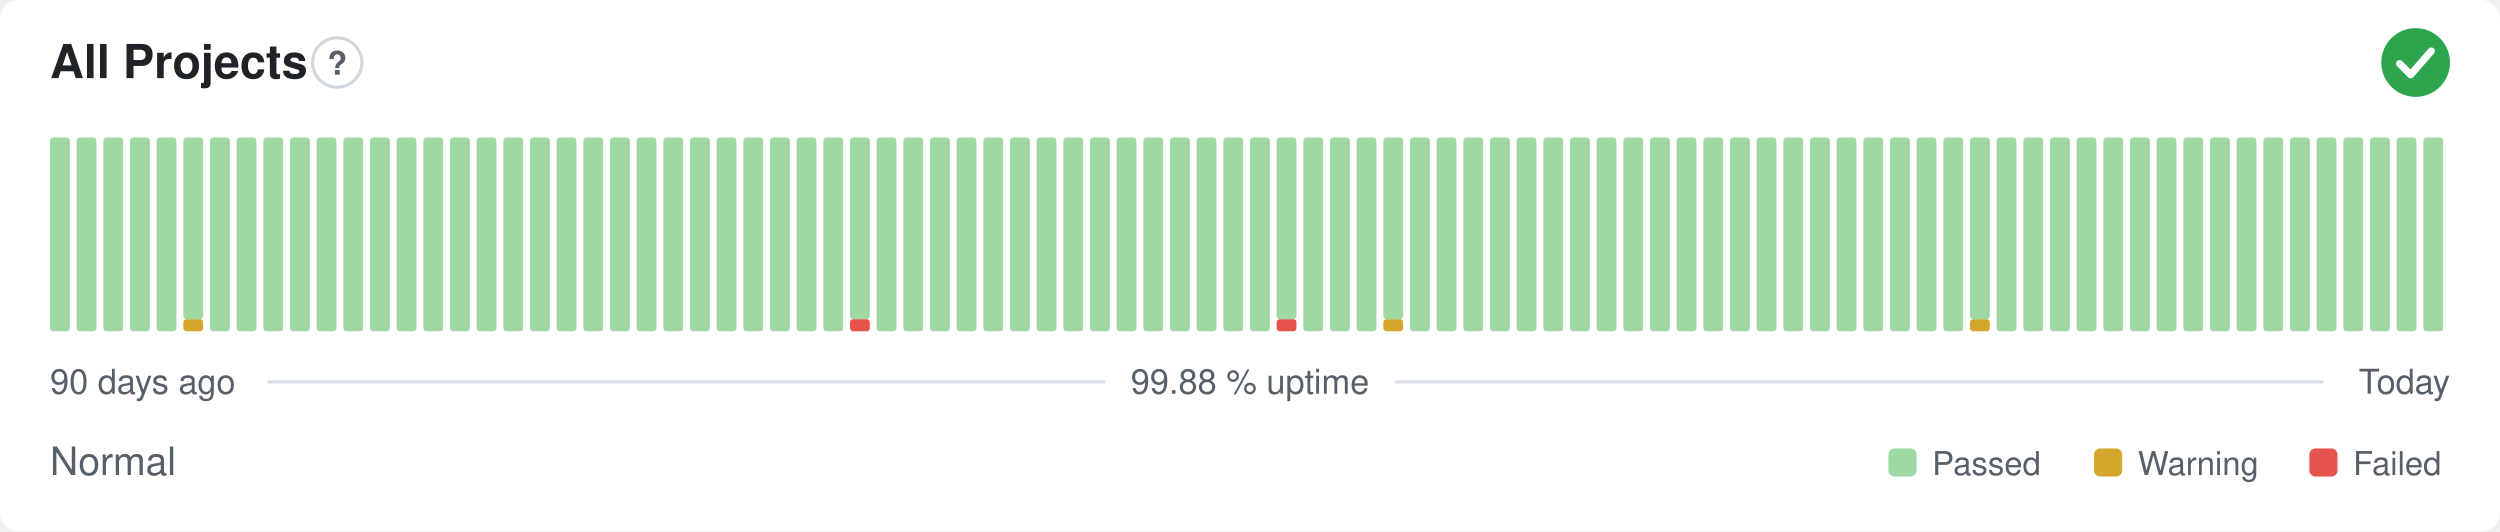
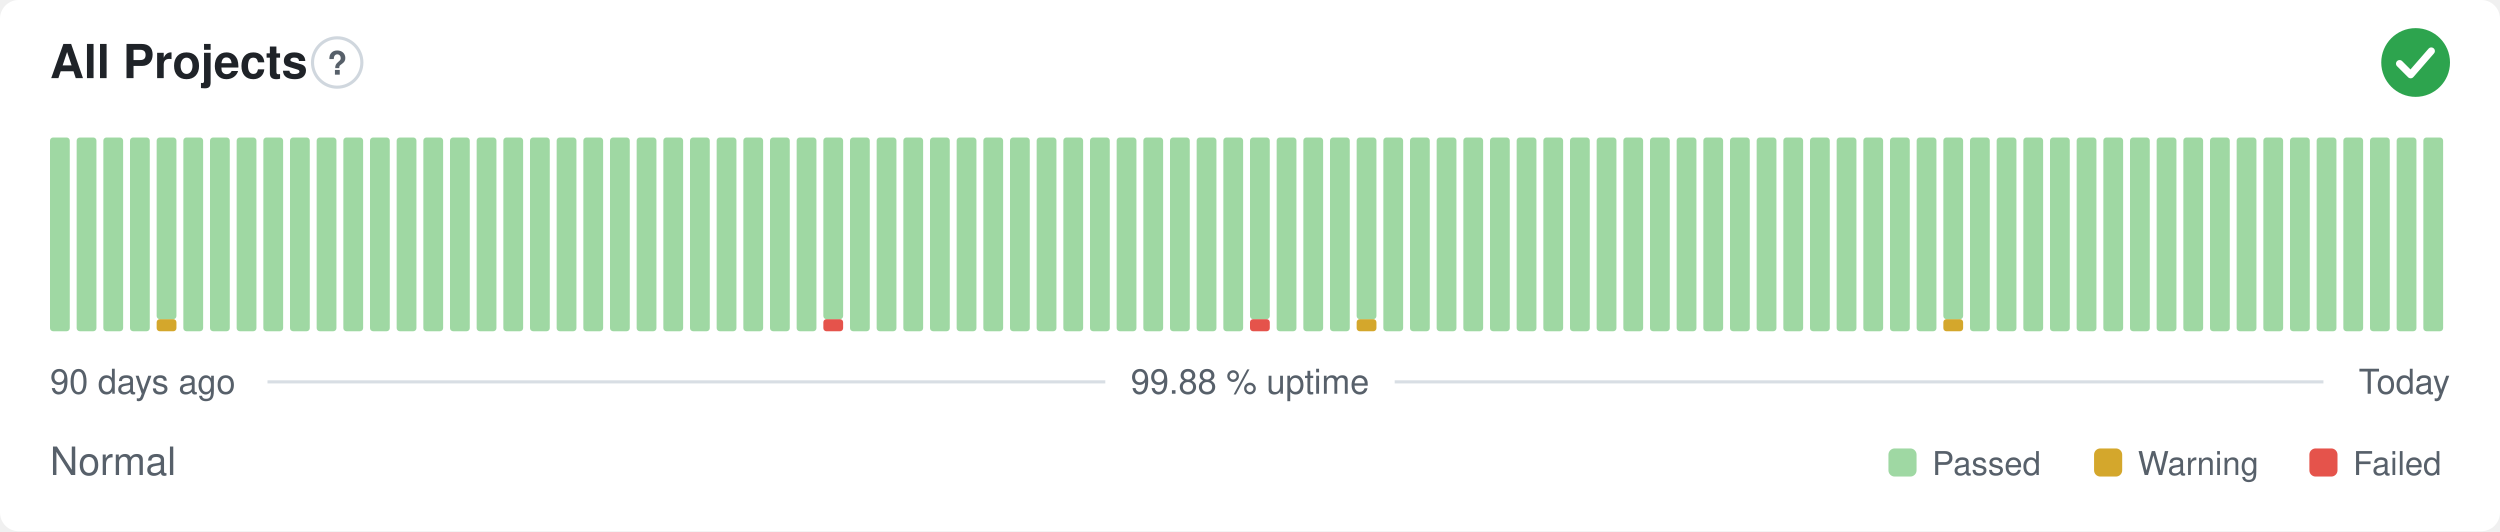
<svg xmlns="http://www.w3.org/2000/svg" width="800" height="170" viewBox="0 0 800 170" role="img" aria-label="All Projects: Normal, 99.88 % uptime over the last 90 days" font-family="-apple-system,BlinkMacSystemFont,'Segoe UI',Helvetica,Arial,sans-serif">
  <style>
    @media (prefers-color-scheme: dark) {
      .bg { fill: #0d1117 }
      .title { fill: #e6edf3 }
      .muted { fill: #8b949e }
      .hint { stroke: #30363d }
      .rule { stroke: #30363d }
      .nodata { fill: #21262d }
    }
  </style>
  <rect class="bg" width="800" height="170" rx="6" fill="#ffffff" />
  <text class="title" x="16" y="25" font-size="15" font-weight="600" fill="#1f2328">All Projects</text>
  <circle class="hint" cx="107.9" cy="20" r="7.9" fill="none" stroke="#d0d7de" stroke-width="1" />
  <text class="muted" x="107.9" y="23.9" text-anchor="middle" font-size="10.4" font-weight="700" fill="#57606a">?</text>
  <circle cx="773" cy="20" r="11" fill="#2da44e" />
  <path d="M767.87 20.37l3.54 3.54 6.60 -7.58" fill="none" stroke="#fff" stroke-width="2.31" stroke-linecap="round" stroke-linejoin="round" />
  <rect x="16.00" y="44.00" width="6.33" height="62.00" rx="1" fill="#9fd8a3" />
  <rect x="24.53" y="44.00" width="6.33" height="62.00" rx="1" fill="#9fd8a3" />
  <rect x="33.07" y="44.00" width="6.33" height="62.00" rx="1" fill="#9fd8a3" />
  <rect x="41.60" y="44.00" width="6.33" height="62.00" rx="1" fill="#9fd8a3" />
-   <rect x="50.13" y="44.00" width="6.33" height="62.00" rx="1" fill="#9fd8a3" />
-   <rect x="58.67" y="102.13" width="6.33" height="3.88" rx="1" fill="#d4a72c" />
-   <rect x="58.67" y="44.00" width="6.33" height="58.13" rx="1" fill="#9fd8a3" />
+   <rect x="50.13" y="102.13" width="6.33" height="3.88" rx="1" fill="#d4a72c" />
+   <rect x="50.13" y="44.00" width="6.33" height="58.13" rx="1" fill="#9fd8a3" />
+   <rect x="58.67" y="44.00" width="6.33" height="62.00" rx="1" fill="#9fd8a3" />
  <rect x="67.20" y="44.00" width="6.33" height="62.00" rx="1" fill="#9fd8a3" />
  <rect x="75.73" y="44.00" width="6.33" height="62.00" rx="1" fill="#9fd8a3" />
  <rect x="84.27" y="44.00" width="6.33" height="62.00" rx="1" fill="#9fd8a3" />
  <rect x="92.80" y="44.00" width="6.33" height="62.00" rx="1" fill="#9fd8a3" />
  <rect x="101.33" y="44.00" width="6.33" height="62.00" rx="1" fill="#9fd8a3" />
  <rect x="109.87" y="44.00" width="6.33" height="62.00" rx="1" fill="#9fd8a3" />
  <rect x="118.40" y="44.00" width="6.33" height="62.00" rx="1" fill="#9fd8a3" />
  <rect x="126.93" y="44.00" width="6.33" height="62.00" rx="1" fill="#9fd8a3" />
  <rect x="135.47" y="44.00" width="6.33" height="62.00" rx="1" fill="#9fd8a3" />
  <rect x="144.00" y="44.00" width="6.33" height="62.00" rx="1" fill="#9fd8a3" />
  <rect x="152.53" y="44.00" width="6.33" height="62.00" rx="1" fill="#9fd8a3" />
  <rect x="161.07" y="44.00" width="6.33" height="62.00" rx="1" fill="#9fd8a3" />
  <rect x="169.60" y="44.00" width="6.33" height="62.00" rx="1" fill="#9fd8a3" />
  <rect x="178.13" y="44.00" width="6.33" height="62.00" rx="1" fill="#9fd8a3" />
  <rect x="186.67" y="44.00" width="6.33" height="62.00" rx="1" fill="#9fd8a3" />
  <rect x="195.20" y="44.00" width="6.33" height="62.00" rx="1" fill="#9fd8a3" />
  <rect x="203.73" y="44.00" width="6.33" height="62.00" rx="1" fill="#9fd8a3" />
  <rect x="212.27" y="44.00" width="6.33" height="62.00" rx="1" fill="#9fd8a3" />
  <rect x="220.80" y="44.00" width="6.33" height="62.00" rx="1" fill="#9fd8a3" />
  <rect x="229.33" y="44.00" width="6.33" height="62.00" rx="1" fill="#9fd8a3" />
  <rect x="237.87" y="44.00" width="6.33" height="62.00" rx="1" fill="#9fd8a3" />
  <rect x="246.40" y="44.00" width="6.33" height="62.00" rx="1" fill="#9fd8a3" />
  <rect x="254.93" y="44.00" width="6.33" height="62.00" rx="1" fill="#9fd8a3" />
-   <rect x="263.47" y="44.00" width="6.33" height="62.00" rx="1" fill="#9fd8a3" />
-   <rect x="272.00" y="102.13" width="6.33" height="3.88" rx="1" fill="#e5534b" />
-   <rect x="272.00" y="44.00" width="6.33" height="58.13" rx="1" fill="#9fd8a3" />
+   <rect x="263.47" y="102.13" width="6.33" height="3.88" rx="1" fill="#e5534b" />
+   <rect x="263.47" y="44.00" width="6.33" height="58.13" rx="1" fill="#9fd8a3" />
+   <rect x="272.00" y="44.00" width="6.33" height="62.00" rx="1" fill="#9fd8a3" />
  <rect x="280.53" y="44.00" width="6.33" height="62.00" rx="1" fill="#9fd8a3" />
  <rect x="289.07" y="44.00" width="6.33" height="62.00" rx="1" fill="#9fd8a3" />
  <rect x="297.60" y="44.00" width="6.33" height="62.00" rx="1" fill="#9fd8a3" />
  <rect x="306.13" y="44.00" width="6.33" height="62.00" rx="1" fill="#9fd8a3" />
  <rect x="314.67" y="44.00" width="6.33" height="62.00" rx="1" fill="#9fd8a3" />
  <rect x="323.20" y="44.00" width="6.33" height="62.00" rx="1" fill="#9fd8a3" />
  <rect x="331.73" y="44.00" width="6.33" height="62.00" rx="1" fill="#9fd8a3" />
  <rect x="340.27" y="44.00" width="6.33" height="62.00" rx="1" fill="#9fd8a3" />
  <rect x="348.80" y="44.00" width="6.33" height="62.00" rx="1" fill="#9fd8a3" />
  <rect x="357.33" y="44.00" width="6.33" height="62.00" rx="1" fill="#9fd8a3" />
  <rect x="365.87" y="44.00" width="6.33" height="62.00" rx="1" fill="#9fd8a3" />
  <rect x="374.40" y="44.00" width="6.33" height="62.00" rx="1" fill="#9fd8a3" />
  <rect x="382.93" y="44.00" width="6.33" height="62.00" rx="1" fill="#9fd8a3" />
  <rect x="391.47" y="44.00" width="6.33" height="62.00" rx="1" fill="#9fd8a3" />
-   <rect x="400.00" y="44.00" width="6.33" height="62.00" rx="1" fill="#9fd8a3" />
-   <rect x="408.53" y="102.13" width="6.33" height="3.88" rx="1" fill="#e5534b" />
-   <rect x="408.53" y="44.00" width="6.33" height="58.13" rx="1" fill="#9fd8a3" />
+   <rect x="400.00" y="102.13" width="6.33" height="3.88" rx="1" fill="#e5534b" />
+   <rect x="400.00" y="44.00" width="6.33" height="58.13" rx="1" fill="#9fd8a3" />
+   <rect x="408.53" y="44.00" width="6.33" height="62.00" rx="1" fill="#9fd8a3" />
  <rect x="417.07" y="44.00" width="6.33" height="62.00" rx="1" fill="#9fd8a3" />
  <rect x="425.60" y="44.00" width="6.33" height="62.00" rx="1" fill="#9fd8a3" />
-   <rect x="434.13" y="44.00" width="6.33" height="62.00" rx="1" fill="#9fd8a3" />
-   <rect x="442.67" y="102.13" width="6.33" height="3.88" rx="1" fill="#d4a72c" />
-   <rect x="442.67" y="44.00" width="6.33" height="58.13" rx="1" fill="#9fd8a3" />
+   <rect x="434.13" y="102.13" width="6.33" height="3.88" rx="1" fill="#d4a72c" />
+   <rect x="434.13" y="44.00" width="6.33" height="58.13" rx="1" fill="#9fd8a3" />
+   <rect x="442.67" y="44.00" width="6.33" height="62.00" rx="1" fill="#9fd8a3" />
  <rect x="451.20" y="44.00" width="6.33" height="62.00" rx="1" fill="#9fd8a3" />
  <rect x="459.73" y="44.00" width="6.33" height="62.00" rx="1" fill="#9fd8a3" />
  <rect x="468.27" y="44.00" width="6.33" height="62.00" rx="1" fill="#9fd8a3" />
  <rect x="476.80" y="44.00" width="6.33" height="62.00" rx="1" fill="#9fd8a3" />
  <rect x="485.33" y="44.00" width="6.33" height="62.00" rx="1" fill="#9fd8a3" />
  <rect x="493.87" y="44.00" width="6.33" height="62.00" rx="1" fill="#9fd8a3" />
  <rect x="502.40" y="44.00" width="6.33" height="62.00" rx="1" fill="#9fd8a3" />
  <rect x="510.93" y="44.00" width="6.33" height="62.00" rx="1" fill="#9fd8a3" />
  <rect x="519.47" y="44.00" width="6.33" height="62.00" rx="1" fill="#9fd8a3" />
  <rect x="528.00" y="44.00" width="6.33" height="62.00" rx="1" fill="#9fd8a3" />
  <rect x="536.53" y="44.00" width="6.33" height="62.00" rx="1" fill="#9fd8a3" />
  <rect x="545.07" y="44.00" width="6.33" height="62.00" rx="1" fill="#9fd8a3" />
  <rect x="553.60" y="44.00" width="6.33" height="62.00" rx="1" fill="#9fd8a3" />
  <rect x="562.13" y="44.00" width="6.33" height="62.00" rx="1" fill="#9fd8a3" />
  <rect x="570.67" y="44.00" width="6.33" height="62.00" rx="1" fill="#9fd8a3" />
  <rect x="579.20" y="44.00" width="6.33" height="62.00" rx="1" fill="#9fd8a3" />
  <rect x="587.73" y="44.00" width="6.33" height="62.00" rx="1" fill="#9fd8a3" />
  <rect x="596.27" y="44.00" width="6.33" height="62.00" rx="1" fill="#9fd8a3" />
  <rect x="604.80" y="44.00" width="6.33" height="62.00" rx="1" fill="#9fd8a3" />
  <rect x="613.33" y="44.00" width="6.33" height="62.00" rx="1" fill="#9fd8a3" />
-   <rect x="621.87" y="44.00" width="6.33" height="62.00" rx="1" fill="#9fd8a3" />
-   <rect x="630.40" y="102.13" width="6.33" height="3.88" rx="1" fill="#d4a72c" />
-   <rect x="630.40" y="44.00" width="6.33" height="58.13" rx="1" fill="#9fd8a3" />
+   <rect x="621.87" y="102.13" width="6.33" height="3.88" rx="1" fill="#d4a72c" />
+   <rect x="621.87" y="44.00" width="6.33" height="58.13" rx="1" fill="#9fd8a3" />
+   <rect x="630.40" y="44.00" width="6.33" height="62.00" rx="1" fill="#9fd8a3" />
  <rect x="638.93" y="44.00" width="6.33" height="62.00" rx="1" fill="#9fd8a3" />
  <rect x="647.47" y="44.00" width="6.33" height="62.00" rx="1" fill="#9fd8a3" />
  <rect x="656.00" y="44.00" width="6.33" height="62.00" rx="1" fill="#9fd8a3" />
  <rect x="664.53" y="44.00" width="6.33" height="62.00" rx="1" fill="#9fd8a3" />
  <rect x="673.07" y="44.00" width="6.33" height="62.00" rx="1" fill="#9fd8a3" />
  <rect x="681.60" y="44.00" width="6.33" height="62.00" rx="1" fill="#9fd8a3" />
  <rect x="690.13" y="44.00" width="6.33" height="62.00" rx="1" fill="#9fd8a3" />
  <rect x="698.67" y="44.00" width="6.33" height="62.00" rx="1" fill="#9fd8a3" />
  <rect x="707.20" y="44.00" width="6.33" height="62.00" rx="1" fill="#9fd8a3" />
  <rect x="715.73" y="44.00" width="6.33" height="62.00" rx="1" fill="#9fd8a3" />
  <rect x="724.27" y="44.00" width="6.33" height="62.00" rx="1" fill="#9fd8a3" />
  <rect x="732.80" y="44.00" width="6.33" height="62.00" rx="1" fill="#9fd8a3" />
  <rect x="741.33" y="44.00" width="6.33" height="62.00" rx="1" fill="#9fd8a3" />
  <rect x="749.87" y="44.00" width="6.33" height="62.00" rx="1" fill="#9fd8a3" />
  <rect x="758.40" y="44.00" width="6.33" height="62.00" rx="1" fill="#9fd8a3" />
  <rect x="766.93" y="44.00" width="6.33" height="62.00" rx="1" fill="#9fd8a3" />
  <rect x="775.47" y="44.00" width="6.33" height="62.00" rx="1" fill="#9fd8a3" />
  <text class="muted" x="16" y="126" font-size="11" fill="#57606a">90 days ago</text>
  <text class="muted" x="400" y="126" text-anchor="middle" font-size="11" fill="#57606a">99.88 % uptime</text>
  <text class="muted" x="784" y="126" text-anchor="end" font-size="11" fill="#57606a">Today</text>
  <line class="rule" x1="85.6" y1="122.2" x2="353.7" y2="122.2" stroke="#d8dee4" stroke-width="1" />
  <line class="rule" x1="446.3" y1="122.2" x2="743.5" y2="122.2" stroke="#d8dee4" stroke-width="1" />
  <text class="muted" x="16" y="152" font-size="12.5" fill="#57606a">Normal</text>
  <rect x="604.3" y="143.5" width="9.0" height="9.0" rx="2" fill="#9fd8a3" />
  <text class="muted" x="618.3" y="152" font-size="10.5" fill="#57606a">Passed</text>
  <rect x="670.1" y="143.5" width="9.0" height="9.0" rx="2" fill="#d4a72c" />
  <text class="muted" x="684.1" y="152" font-size="10.5" fill="#57606a">Warning</text>
  <rect x="739.0" y="143.5" width="9.0" height="9.0" rx="2" fill="#e5534b" />
  <text class="muted" x="753.0" y="152" font-size="10.5" fill="#57606a">Failed</text>
</svg>
